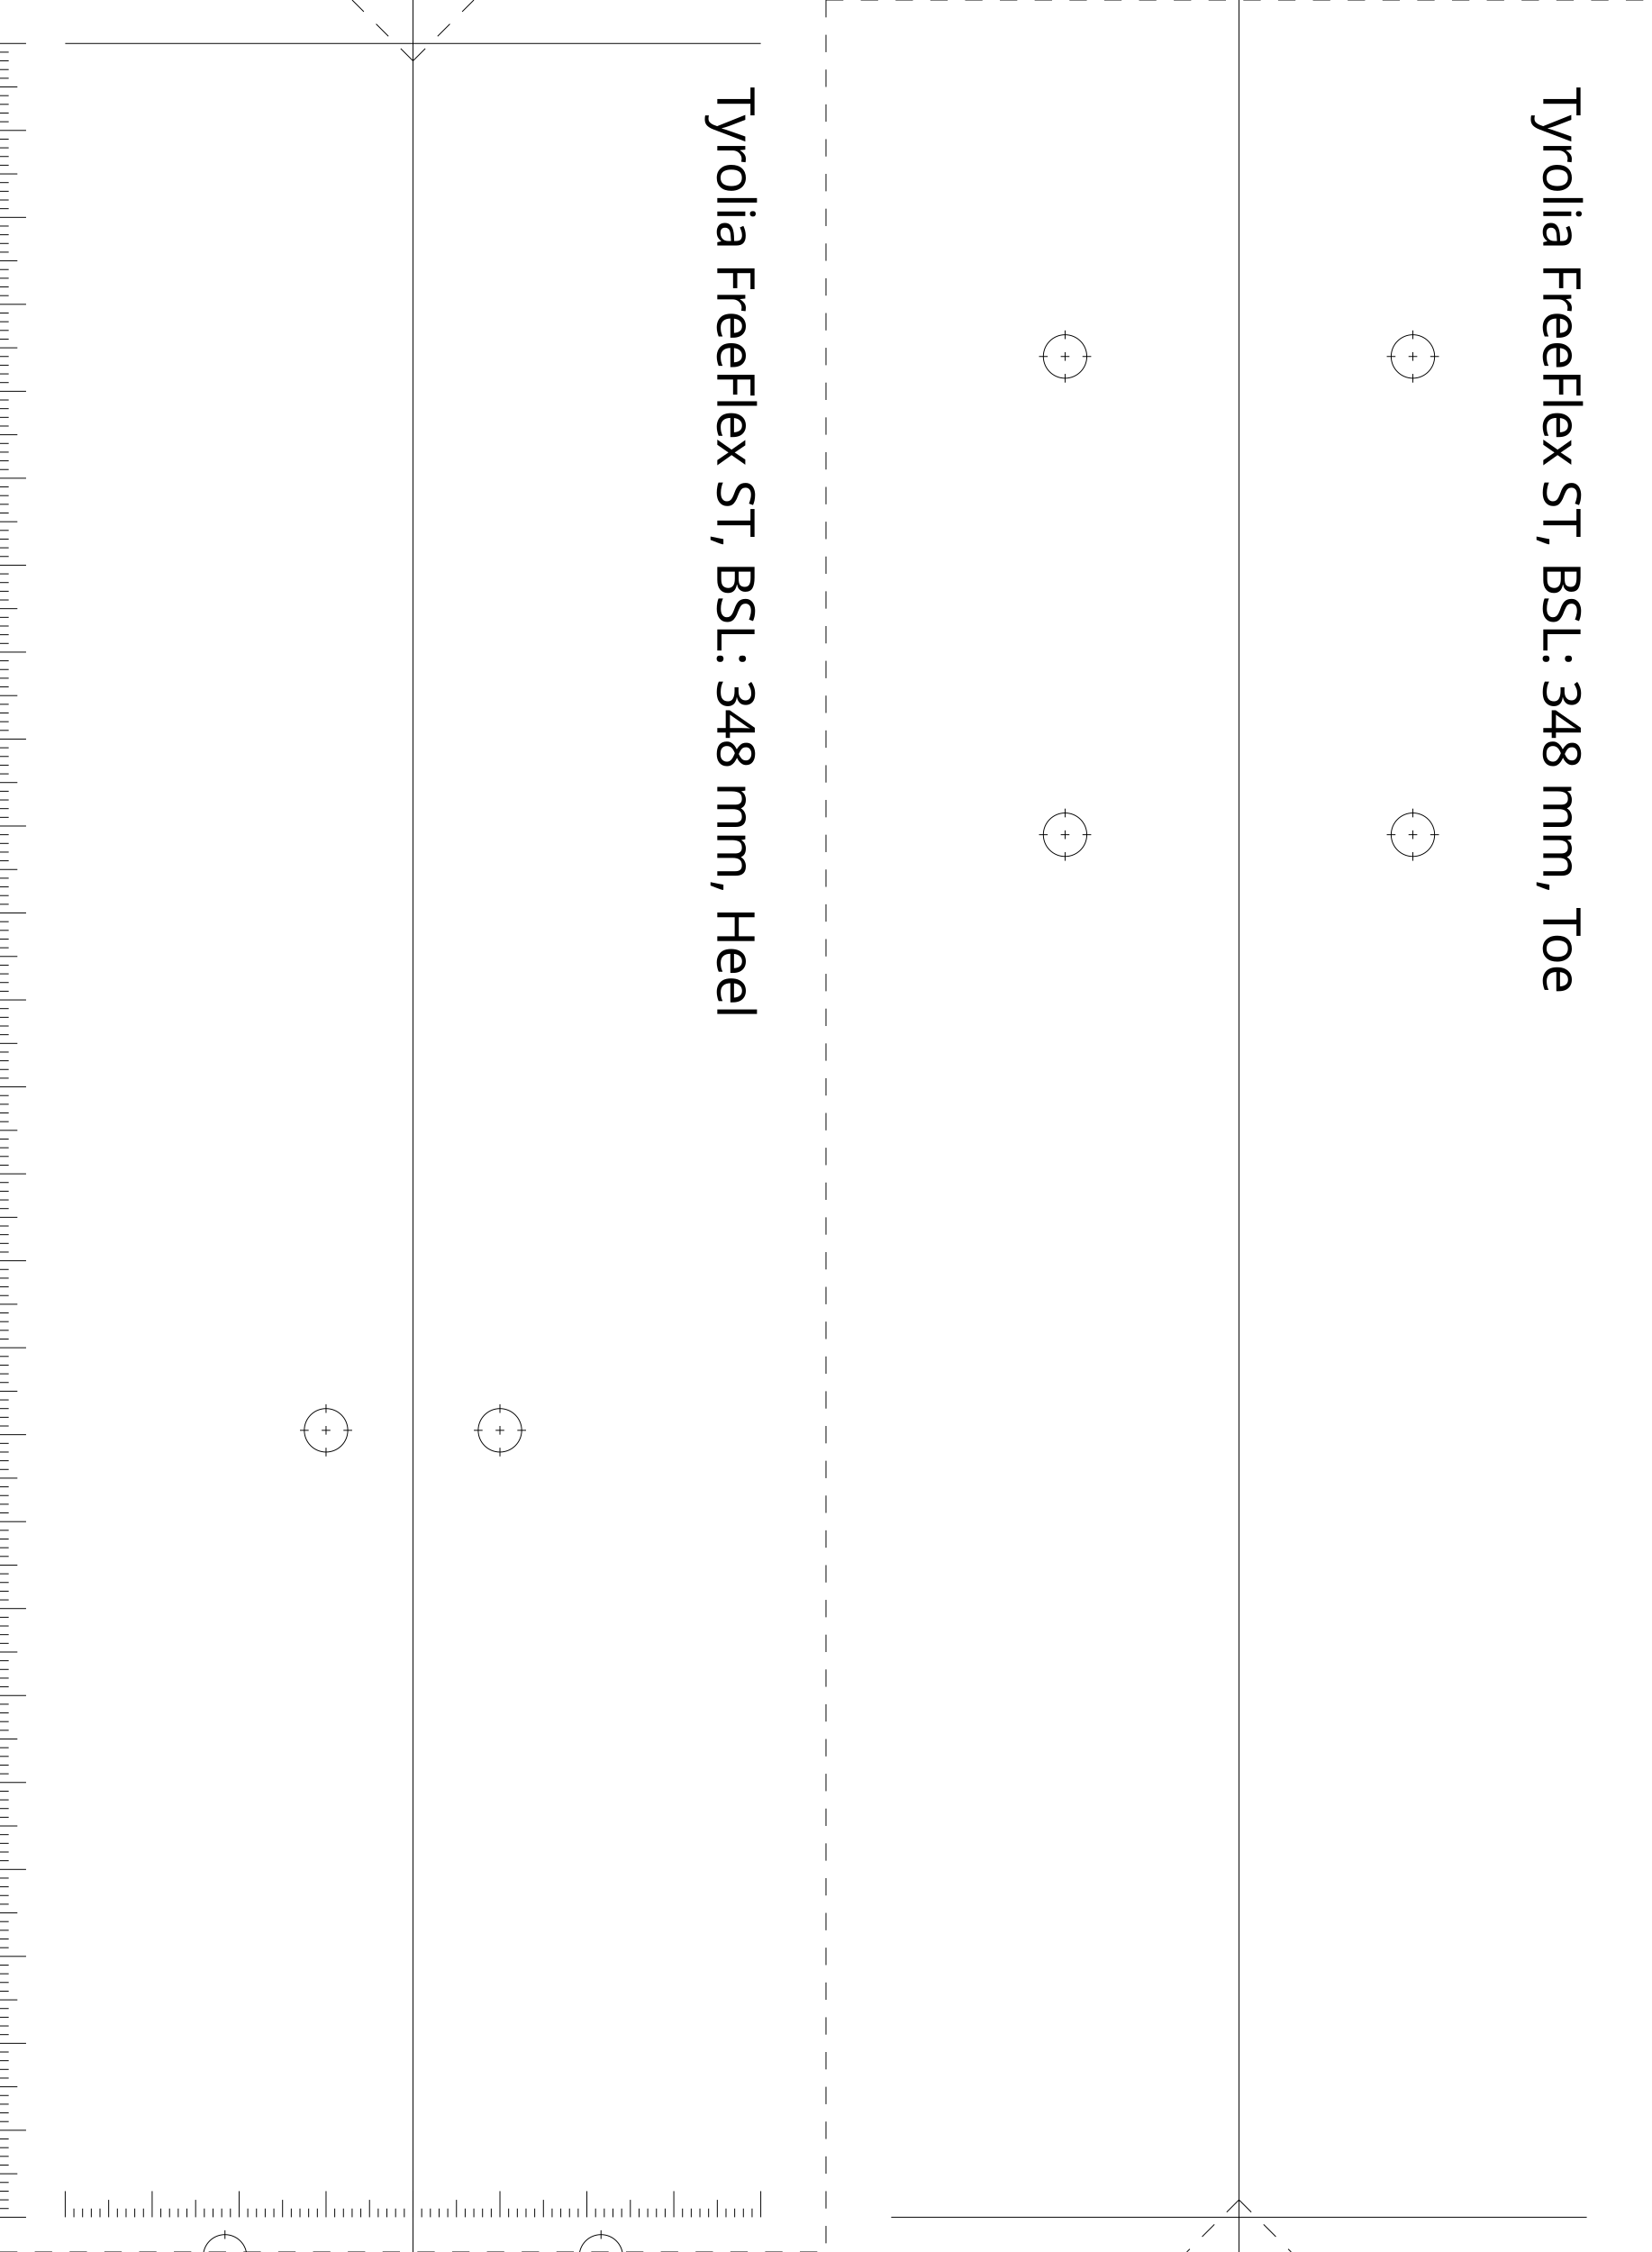
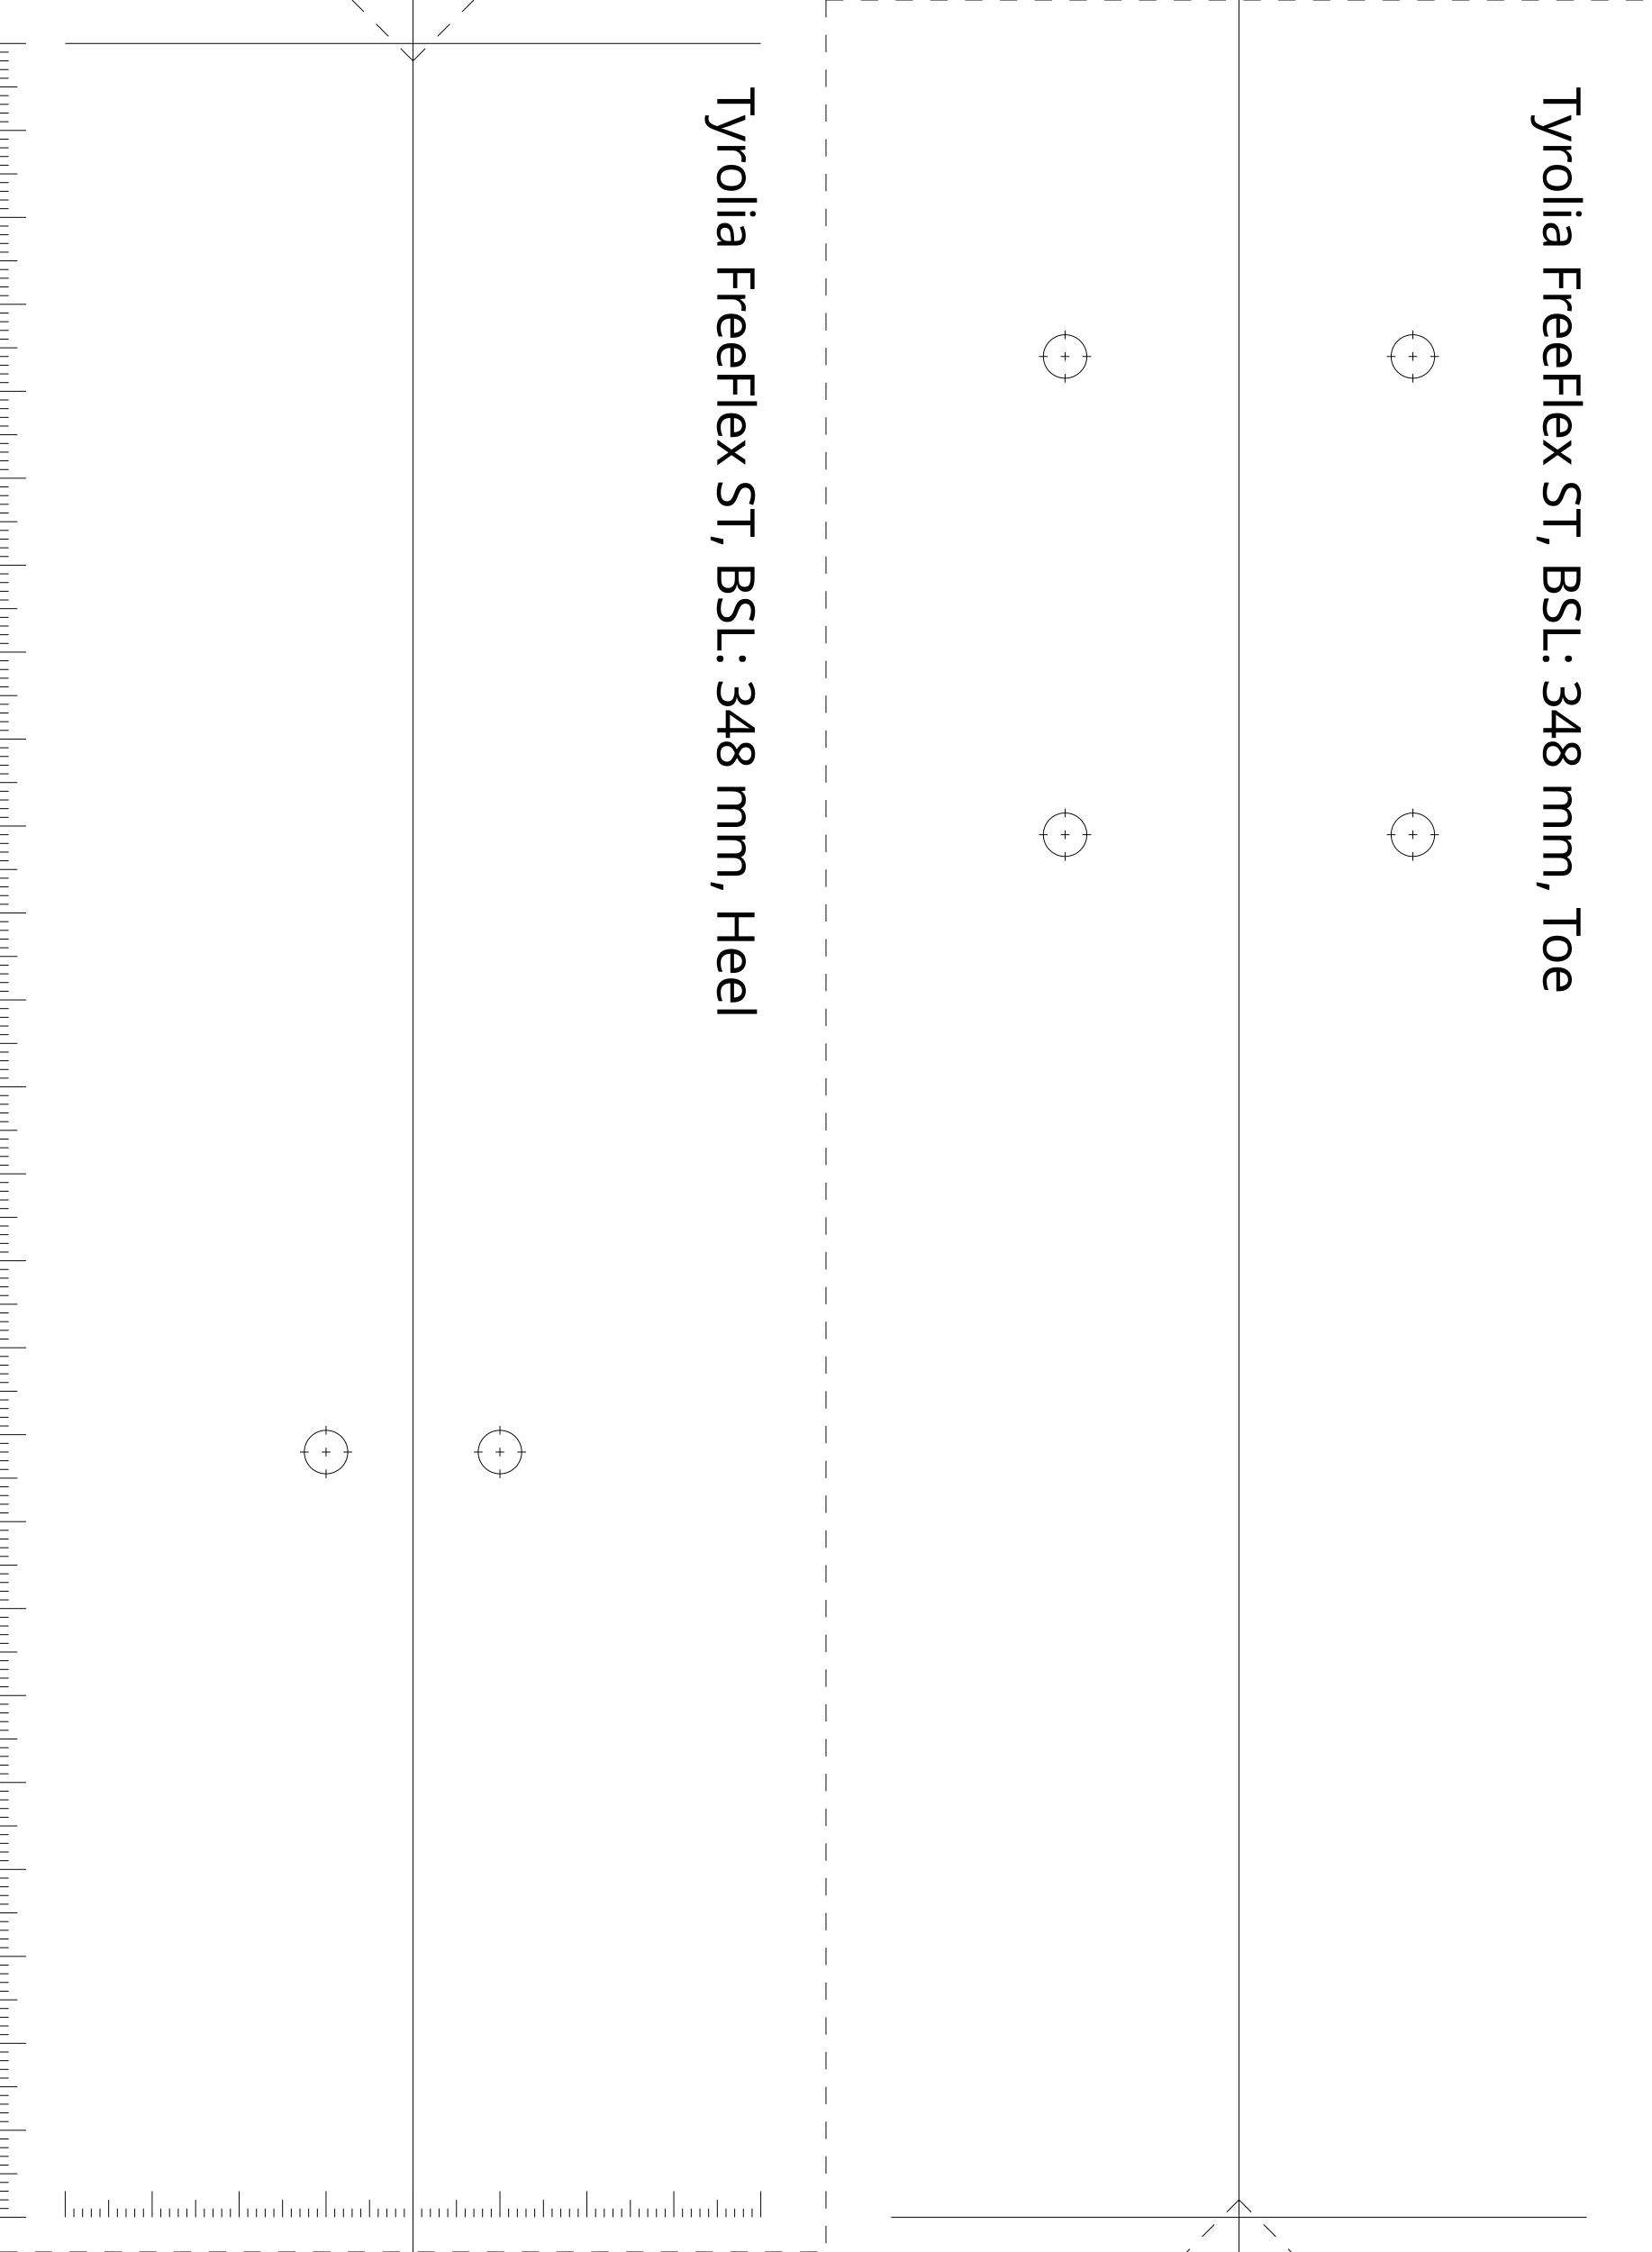
<svg xmlns="http://www.w3.org/2000/svg" version="1.2" width="190.0mm" height="259.0mm" viewBox="0 0 190.0 259.0" style="background-color:white">
  <style>
.small { font: 6px sans-serif; }
</style>
  <line x1="47.5" y1="0.0" x2="47.5" y2="259.0" stroke="black" stroke-width="0.1" />
  <line x1="142.5" y1="0.0" x2="142.5" y2="259.0" stroke="black" stroke-width="0.1" />
  <line x1="102.5" y1="255.0" x2="182.5" y2="255.0" stroke="black" stroke-width="0.1" />
  <line x1="7.5" y1="5.0" x2="87.5" y2="5.0" stroke="black" stroke-width="0.1" />
  <line x1="95.0" y1="0.0" x2="95.0" y2="259.0" stroke="black" stroke-width="0.1" stroke-dasharray="2 2" />
  <line x1="0.0" y1="259.0" x2="95.0" y2="259.0" stroke="black" stroke-width="0.1" stroke-dasharray="2 2" />
  <line x1="95.0" y1="0.0" x2="190.0" y2="0.0" stroke="black" stroke-width="0.1" stroke-dasharray="2 2" />
  <line x1="47.5" y1="7.0" x2="40.5" y2="0.0" stroke="black" stroke-width="0.1" stroke-dasharray="2 2" />
  <line x1="47.5" y1="7.0" x2="54.5" y2="0.0" stroke="black" stroke-width="0.1" stroke-dasharray="2 2" />
  <line x1="142.5" y1="253.0" x2="136.5" y2="259.0" stroke="black" stroke-width="0.1" stroke-dasharray="2 2" />
  <line x1="142.5" y1="253.0" x2="148.5" y2="259.0" stroke="black" stroke-width="0.1" stroke-dasharray="2 2" />
  <line x1="0.0" y1="5.0" x2="3.0" y2="5.0" stroke="black" stroke-width="0.1" />
  <line x1="0.0" y1="6.0" x2="1.0" y2="6.0" stroke="black" stroke-width="0.1" />
  <line x1="0.0" y1="7.0" x2="1.0" y2="7.0" stroke="black" stroke-width="0.1" />
  <line x1="0.0" y1="8.0" x2="1.0" y2="8.0" stroke="black" stroke-width="0.1" />
  <line x1="0.0" y1="9.0" x2="1.0" y2="9.0" stroke="black" stroke-width="0.1" />
  <line x1="0.0" y1="10.0" x2="2.0" y2="10.0" stroke="black" stroke-width="0.1" />
  <line x1="0.0" y1="11.0" x2="1.0" y2="11.0" stroke="black" stroke-width="0.1" />
  <line x1="0.0" y1="12.0" x2="1.0" y2="12.0" stroke="black" stroke-width="0.1" />
  <line x1="0.0" y1="13.0" x2="1.0" y2="13.0" stroke="black" stroke-width="0.1" />
  <line x1="0.0" y1="14.0" x2="1.0" y2="14.0" stroke="black" stroke-width="0.1" />
  <line x1="0.0" y1="15.0" x2="3.0" y2="15.0" stroke="black" stroke-width="0.1" />
  <line x1="0.0" y1="16.0" x2="1.0" y2="16.0" stroke="black" stroke-width="0.1" />
  <line x1="0.0" y1="17.0" x2="1.0" y2="17.0" stroke="black" stroke-width="0.1" />
  <line x1="0.0" y1="18.0" x2="1.0" y2="18.0" stroke="black" stroke-width="0.1" />
  <line x1="0.0" y1="19.0" x2="1.0" y2="19.0" stroke="black" stroke-width="0.1" />
  <line x1="0.0" y1="20.0" x2="2.0" y2="20.0" stroke="black" stroke-width="0.1" />
  <line x1="0.0" y1="21.0" x2="1.0" y2="21.0" stroke="black" stroke-width="0.1" />
  <line x1="0.0" y1="22.0" x2="1.0" y2="22.0" stroke="black" stroke-width="0.1" />
  <line x1="0.0" y1="23.0" x2="1.0" y2="23.0" stroke="black" stroke-width="0.1" />
  <line x1="0.0" y1="24.0" x2="1.0" y2="24.0" stroke="black" stroke-width="0.1" />
  <line x1="0.0" y1="25.0" x2="3.0" y2="25.0" stroke="black" stroke-width="0.1" />
  <line x1="0.0" y1="26.0" x2="1.0" y2="26.0" stroke="black" stroke-width="0.1" />
  <line x1="0.0" y1="27.0" x2="1.0" y2="27.0" stroke="black" stroke-width="0.1" />
  <line x1="0.0" y1="28.0" x2="1.0" y2="28.0" stroke="black" stroke-width="0.1" />
  <line x1="0.0" y1="29.0" x2="1.0" y2="29.0" stroke="black" stroke-width="0.1" />
  <line x1="0.0" y1="30.0" x2="2.0" y2="30.0" stroke="black" stroke-width="0.1" />
  <line x1="0.0" y1="31.0" x2="1.0" y2="31.0" stroke="black" stroke-width="0.1" />
  <line x1="0.0" y1="32.0" x2="1.0" y2="32.0" stroke="black" stroke-width="0.1" />
  <line x1="0.0" y1="33.0" x2="1.0" y2="33.0" stroke="black" stroke-width="0.1" />
  <line x1="0.0" y1="34.0" x2="1.0" y2="34.0" stroke="black" stroke-width="0.1" />
  <line x1="0.0" y1="35.0" x2="3.0" y2="35.0" stroke="black" stroke-width="0.1" />
  <line x1="0.0" y1="36.0" x2="1.0" y2="36.0" stroke="black" stroke-width="0.1" />
  <line x1="0.0" y1="37.0" x2="1.0" y2="37.0" stroke="black" stroke-width="0.1" />
  <line x1="0.0" y1="38.0" x2="1.0" y2="38.0" stroke="black" stroke-width="0.1" />
  <line x1="0.0" y1="39.0" x2="1.0" y2="39.0" stroke="black" stroke-width="0.1" />
  <line x1="0.0" y1="40.0" x2="2.0" y2="40.0" stroke="black" stroke-width="0.1" />
  <line x1="0.0" y1="41.0" x2="1.0" y2="41.0" stroke="black" stroke-width="0.1" />
  <line x1="0.0" y1="42.0" x2="1.0" y2="42.0" stroke="black" stroke-width="0.1" />
  <line x1="0.0" y1="43.0" x2="1.0" y2="43.0" stroke="black" stroke-width="0.1" />
  <line x1="0.0" y1="44.0" x2="1.0" y2="44.0" stroke="black" stroke-width="0.1" />
  <line x1="0.0" y1="45.0" x2="3.0" y2="45.0" stroke="black" stroke-width="0.1" />
  <line x1="0.0" y1="46.0" x2="1.0" y2="46.0" stroke="black" stroke-width="0.1" />
  <line x1="0.0" y1="47.0" x2="1.0" y2="47.0" stroke="black" stroke-width="0.1" />
  <line x1="0.0" y1="48.0" x2="1.0" y2="48.0" stroke="black" stroke-width="0.1" />
  <line x1="0.0" y1="49.0" x2="1.0" y2="49.0" stroke="black" stroke-width="0.1" />
  <line x1="0.0" y1="50.0" x2="2.0" y2="50.0" stroke="black" stroke-width="0.1" />
  <line x1="0.0" y1="51.0" x2="1.0" y2="51.0" stroke="black" stroke-width="0.1" />
  <line x1="0.0" y1="52.0" x2="1.0" y2="52.0" stroke="black" stroke-width="0.1" />
  <line x1="0.0" y1="53.0" x2="1.0" y2="53.0" stroke="black" stroke-width="0.1" />
  <line x1="0.0" y1="54.0" x2="1.0" y2="54.0" stroke="black" stroke-width="0.1" />
  <line x1="0.0" y1="55.0" x2="3.0" y2="55.0" stroke="black" stroke-width="0.1" />
  <line x1="0.0" y1="56.0" x2="1.0" y2="56.0" stroke="black" stroke-width="0.1" />
  <line x1="0.0" y1="57.0" x2="1.0" y2="57.0" stroke="black" stroke-width="0.1" />
  <line x1="0.0" y1="58.0" x2="1.0" y2="58.0" stroke="black" stroke-width="0.1" />
  <line x1="0.0" y1="59.0" x2="1.0" y2="59.0" stroke="black" stroke-width="0.1" />
  <line x1="0.0" y1="60.0" x2="2.0" y2="60.0" stroke="black" stroke-width="0.1" />
  <line x1="0.0" y1="61.0" x2="1.0" y2="61.0" stroke="black" stroke-width="0.1" />
  <line x1="0.0" y1="62.0" x2="1.0" y2="62.0" stroke="black" stroke-width="0.1" />
  <line x1="0.0" y1="63.0" x2="1.0" y2="63.0" stroke="black" stroke-width="0.1" />
  <line x1="0.0" y1="64.0" x2="1.0" y2="64.0" stroke="black" stroke-width="0.1" />
  <line x1="0.0" y1="65.0" x2="3.0" y2="65.0" stroke="black" stroke-width="0.1" />
  <line x1="0.0" y1="66.0" x2="1.0" y2="66.0" stroke="black" stroke-width="0.1" />
  <line x1="0.0" y1="67.0" x2="1.0" y2="67.0" stroke="black" stroke-width="0.1" />
  <line x1="0.0" y1="68.0" x2="1.0" y2="68.0" stroke="black" stroke-width="0.1" />
  <line x1="0.0" y1="69.0" x2="1.0" y2="69.0" stroke="black" stroke-width="0.1" />
  <line x1="0.0" y1="70.0" x2="2.0" y2="70.0" stroke="black" stroke-width="0.1" />
  <line x1="0.0" y1="71.0" x2="1.0" y2="71.0" stroke="black" stroke-width="0.1" />
  <line x1="0.0" y1="72.0" x2="1.0" y2="72.0" stroke="black" stroke-width="0.1" />
  <line x1="0.0" y1="73.0" x2="1.0" y2="73.0" stroke="black" stroke-width="0.1" />
  <line x1="0.0" y1="74.0" x2="1.0" y2="74.0" stroke="black" stroke-width="0.1" />
  <line x1="0.0" y1="75.0" x2="3.0" y2="75.0" stroke="black" stroke-width="0.1" />
  <line x1="0.0" y1="76.0" x2="1.0" y2="76.0" stroke="black" stroke-width="0.1" />
  <line x1="0.0" y1="77.0" x2="1.0" y2="77.0" stroke="black" stroke-width="0.1" />
  <line x1="0.0" y1="78.0" x2="1.0" y2="78.0" stroke="black" stroke-width="0.1" />
  <line x1="0.0" y1="79.0" x2="1.0" y2="79.0" stroke="black" stroke-width="0.1" />
  <line x1="0.0" y1="80.0" x2="2.0" y2="80.0" stroke="black" stroke-width="0.1" />
  <line x1="0.0" y1="81.0" x2="1.0" y2="81.0" stroke="black" stroke-width="0.1" />
  <line x1="0.0" y1="82.0" x2="1.0" y2="82.0" stroke="black" stroke-width="0.1" />
  <line x1="0.0" y1="83.0" x2="1.0" y2="83.0" stroke="black" stroke-width="0.1" />
  <line x1="0.0" y1="84.0" x2="1.0" y2="84.0" stroke="black" stroke-width="0.1" />
  <line x1="0.0" y1="85.0" x2="3.0" y2="85.0" stroke="black" stroke-width="0.1" />
  <line x1="0.0" y1="86.0" x2="1.0" y2="86.0" stroke="black" stroke-width="0.1" />
  <line x1="0.0" y1="87.0" x2="1.0" y2="87.0" stroke="black" stroke-width="0.1" />
  <line x1="0.0" y1="88.0" x2="1.0" y2="88.0" stroke="black" stroke-width="0.1" />
  <line x1="0.0" y1="89.0" x2="1.0" y2="89.0" stroke="black" stroke-width="0.1" />
  <line x1="0.0" y1="90.0" x2="2.0" y2="90.0" stroke="black" stroke-width="0.1" />
  <line x1="0.0" y1="91.0" x2="1.0" y2="91.0" stroke="black" stroke-width="0.1" />
  <line x1="0.0" y1="92.0" x2="1.0" y2="92.0" stroke="black" stroke-width="0.1" />
  <line x1="0.0" y1="93.0" x2="1.0" y2="93.0" stroke="black" stroke-width="0.1" />
  <line x1="0.0" y1="94.0" x2="1.0" y2="94.0" stroke="black" stroke-width="0.1" />
  <line x1="0.0" y1="95.0" x2="3.0" y2="95.0" stroke="black" stroke-width="0.1" />
  <line x1="0.0" y1="96.0" x2="1.0" y2="96.0" stroke="black" stroke-width="0.1" />
  <line x1="0.0" y1="97.0" x2="1.0" y2="97.0" stroke="black" stroke-width="0.1" />
  <line x1="0.0" y1="98.0" x2="1.0" y2="98.0" stroke="black" stroke-width="0.1" />
  <line x1="0.0" y1="99.0" x2="1.0" y2="99.0" stroke="black" stroke-width="0.1" />
  <line x1="0.0" y1="100.0" x2="2.0" y2="100.0" stroke="black" stroke-width="0.1" />
  <line x1="0.0" y1="101.0" x2="1.0" y2="101.0" stroke="black" stroke-width="0.1" />
  <line x1="0.0" y1="102.0" x2="1.0" y2="102.0" stroke="black" stroke-width="0.1" />
  <line x1="0.0" y1="103.0" x2="1.0" y2="103.0" stroke="black" stroke-width="0.1" />
  <line x1="0.0" y1="104.0" x2="1.0" y2="104.0" stroke="black" stroke-width="0.1" />
  <line x1="0.0" y1="105.0" x2="3.0" y2="105.0" stroke="black" stroke-width="0.1" />
  <line x1="0.0" y1="106.0" x2="1.0" y2="106.0" stroke="black" stroke-width="0.1" />
  <line x1="0.0" y1="107.0" x2="1.0" y2="107.0" stroke="black" stroke-width="0.1" />
  <line x1="0.0" y1="108.0" x2="1.0" y2="108.0" stroke="black" stroke-width="0.1" />
  <line x1="0.0" y1="109.0" x2="1.0" y2="109.0" stroke="black" stroke-width="0.1" />
  <line x1="0.0" y1="110.0" x2="2.0" y2="110.0" stroke="black" stroke-width="0.1" />
  <line x1="0.0" y1="111.0" x2="1.0" y2="111.0" stroke="black" stroke-width="0.1" />
  <line x1="0.0" y1="112.0" x2="1.0" y2="112.0" stroke="black" stroke-width="0.1" />
  <line x1="0.0" y1="113.0" x2="1.0" y2="113.0" stroke="black" stroke-width="0.1" />
  <line x1="0.0" y1="114.0" x2="1.0" y2="114.0" stroke="black" stroke-width="0.1" />
  <line x1="0.0" y1="115.0" x2="3.0" y2="115.0" stroke="black" stroke-width="0.1" />
  <line x1="0.0" y1="116.0" x2="1.0" y2="116.0" stroke="black" stroke-width="0.1" />
  <line x1="0.0" y1="117.0" x2="1.0" y2="117.0" stroke="black" stroke-width="0.1" />
  <line x1="0.0" y1="118.0" x2="1.0" y2="118.0" stroke="black" stroke-width="0.1" />
  <line x1="0.0" y1="119.0" x2="1.0" y2="119.0" stroke="black" stroke-width="0.1" />
  <line x1="0.0" y1="120.0" x2="2.0" y2="120.0" stroke="black" stroke-width="0.1" />
  <line x1="0.0" y1="121.0" x2="1.0" y2="121.0" stroke="black" stroke-width="0.1" />
  <line x1="0.0" y1="122.0" x2="1.0" y2="122.0" stroke="black" stroke-width="0.1" />
  <line x1="0.0" y1="123.0" x2="1.0" y2="123.0" stroke="black" stroke-width="0.1" />
  <line x1="0.0" y1="124.0" x2="1.0" y2="124.0" stroke="black" stroke-width="0.1" />
  <line x1="0.0" y1="125.0" x2="3.0" y2="125.0" stroke="black" stroke-width="0.1" />
  <line x1="0.0" y1="126.0" x2="1.0" y2="126.0" stroke="black" stroke-width="0.1" />
  <line x1="0.0" y1="127.0" x2="1.0" y2="127.0" stroke="black" stroke-width="0.1" />
  <line x1="0.0" y1="128.0" x2="1.0" y2="128.0" stroke="black" stroke-width="0.1" />
  <line x1="0.0" y1="129.0" x2="1.0" y2="129.0" stroke="black" stroke-width="0.1" />
  <line x1="0.0" y1="130.0" x2="2.0" y2="130.0" stroke="black" stroke-width="0.1" />
  <line x1="0.0" y1="131.0" x2="1.0" y2="131.0" stroke="black" stroke-width="0.1" />
  <line x1="0.0" y1="132.0" x2="1.0" y2="132.0" stroke="black" stroke-width="0.1" />
  <line x1="0.0" y1="133.0" x2="1.0" y2="133.0" stroke="black" stroke-width="0.1" />
  <line x1="0.0" y1="134.0" x2="1.0" y2="134.0" stroke="black" stroke-width="0.1" />
  <line x1="0.0" y1="135.0" x2="3.0" y2="135.0" stroke="black" stroke-width="0.1" />
  <line x1="0.0" y1="136.0" x2="1.0" y2="136.0" stroke="black" stroke-width="0.1" />
  <line x1="0.0" y1="137.0" x2="1.0" y2="137.0" stroke="black" stroke-width="0.1" />
  <line x1="0.0" y1="138.0" x2="1.0" y2="138.0" stroke="black" stroke-width="0.1" />
  <line x1="0.0" y1="139.0" x2="1.0" y2="139.0" stroke="black" stroke-width="0.1" />
  <line x1="0.0" y1="140.0" x2="2.0" y2="140.0" stroke="black" stroke-width="0.1" />
  <line x1="0.0" y1="141.0" x2="1.0" y2="141.0" stroke="black" stroke-width="0.1" />
  <line x1="0.0" y1="142.0" x2="1.0" y2="142.0" stroke="black" stroke-width="0.1" />
  <line x1="0.0" y1="143.0" x2="1.0" y2="143.0" stroke="black" stroke-width="0.1" />
  <line x1="0.0" y1="144.0" x2="1.0" y2="144.0" stroke="black" stroke-width="0.1" />
  <line x1="0.0" y1="145.0" x2="3.0" y2="145.0" stroke="black" stroke-width="0.1" />
  <line x1="0.0" y1="146.0" x2="1.0" y2="146.0" stroke="black" stroke-width="0.1" />
  <line x1="0.0" y1="147.0" x2="1.0" y2="147.0" stroke="black" stroke-width="0.1" />
  <line x1="0.0" y1="148.0" x2="1.0" y2="148.0" stroke="black" stroke-width="0.1" />
  <line x1="0.0" y1="149.0" x2="1.0" y2="149.0" stroke="black" stroke-width="0.1" />
  <line x1="0.0" y1="150.0" x2="2.0" y2="150.0" stroke="black" stroke-width="0.1" />
  <line x1="0.0" y1="151.0" x2="1.0" y2="151.0" stroke="black" stroke-width="0.1" />
  <line x1="0.0" y1="152.0" x2="1.0" y2="152.0" stroke="black" stroke-width="0.1" />
  <line x1="0.0" y1="153.0" x2="1.0" y2="153.0" stroke="black" stroke-width="0.1" />
  <line x1="0.0" y1="154.0" x2="1.0" y2="154.0" stroke="black" stroke-width="0.1" />
  <line x1="0.0" y1="155.0" x2="3.0" y2="155.0" stroke="black" stroke-width="0.1" />
  <line x1="0.0" y1="156.0" x2="1.0" y2="156.0" stroke="black" stroke-width="0.1" />
  <line x1="0.0" y1="157.0" x2="1.0" y2="157.0" stroke="black" stroke-width="0.1" />
  <line x1="0.0" y1="158.0" x2="1.0" y2="158.0" stroke="black" stroke-width="0.1" />
  <line x1="0.0" y1="159.0" x2="1.0" y2="159.0" stroke="black" stroke-width="0.1" />
  <line x1="0.0" y1="160.0" x2="2.0" y2="160.0" stroke="black" stroke-width="0.1" />
  <line x1="0.0" y1="161.0" x2="1.0" y2="161.0" stroke="black" stroke-width="0.1" />
  <line x1="0.0" y1="162.0" x2="1.0" y2="162.0" stroke="black" stroke-width="0.1" />
  <line x1="0.0" y1="163.0" x2="1.0" y2="163.0" stroke="black" stroke-width="0.1" />
  <line x1="0.0" y1="164.0" x2="1.0" y2="164.0" stroke="black" stroke-width="0.1" />
  <line x1="0.0" y1="165.0" x2="3.0" y2="165.0" stroke="black" stroke-width="0.1" />
  <line x1="0.0" y1="166.0" x2="1.0" y2="166.0" stroke="black" stroke-width="0.1" />
  <line x1="0.0" y1="167.0" x2="1.0" y2="167.0" stroke="black" stroke-width="0.1" />
  <line x1="0.0" y1="168.0" x2="1.0" y2="168.0" stroke="black" stroke-width="0.1" />
  <line x1="0.0" y1="169.0" x2="1.0" y2="169.0" stroke="black" stroke-width="0.1" />
  <line x1="0.0" y1="170.0" x2="2.0" y2="170.0" stroke="black" stroke-width="0.1" />
  <line x1="0.0" y1="171.0" x2="1.0" y2="171.0" stroke="black" stroke-width="0.1" />
  <line x1="0.0" y1="172.0" x2="1.0" y2="172.0" stroke="black" stroke-width="0.1" />
  <line x1="0.0" y1="173.0" x2="1.0" y2="173.0" stroke="black" stroke-width="0.1" />
  <line x1="0.0" y1="174.0" x2="1.0" y2="174.0" stroke="black" stroke-width="0.1" />
  <line x1="0.0" y1="175.0" x2="3.0" y2="175.0" stroke="black" stroke-width="0.1" />
  <line x1="0.0" y1="176.0" x2="1.0" y2="176.0" stroke="black" stroke-width="0.1" />
  <line x1="0.0" y1="177.0" x2="1.0" y2="177.0" stroke="black" stroke-width="0.1" />
  <line x1="0.0" y1="178.0" x2="1.0" y2="178.0" stroke="black" stroke-width="0.1" />
  <line x1="0.0" y1="179.0" x2="1.0" y2="179.0" stroke="black" stroke-width="0.1" />
  <line x1="0.0" y1="180.0" x2="2.0" y2="180.0" stroke="black" stroke-width="0.1" />
  <line x1="0.0" y1="181.0" x2="1.0" y2="181.0" stroke="black" stroke-width="0.1" />
  <line x1="0.0" y1="182.0" x2="1.0" y2="182.0" stroke="black" stroke-width="0.1" />
  <line x1="0.0" y1="183.0" x2="1.0" y2="183.0" stroke="black" stroke-width="0.1" />
  <line x1="0.0" y1="184.0" x2="1.0" y2="184.0" stroke="black" stroke-width="0.1" />
  <line x1="0.0" y1="185.0" x2="3.0" y2="185.0" stroke="black" stroke-width="0.1" />
  <line x1="0.0" y1="186.0" x2="1.0" y2="186.0" stroke="black" stroke-width="0.1" />
  <line x1="0.0" y1="187.0" x2="1.0" y2="187.0" stroke="black" stroke-width="0.1" />
  <line x1="0.0" y1="188.0" x2="1.0" y2="188.0" stroke="black" stroke-width="0.1" />
  <line x1="0.0" y1="189.0" x2="1.0" y2="189.0" stroke="black" stroke-width="0.1" />
  <line x1="0.0" y1="190.0" x2="2.0" y2="190.0" stroke="black" stroke-width="0.1" />
  <line x1="0.0" y1="191.0" x2="1.0" y2="191.0" stroke="black" stroke-width="0.1" />
  <line x1="0.0" y1="192.0" x2="1.0" y2="192.0" stroke="black" stroke-width="0.1" />
  <line x1="0.0" y1="193.0" x2="1.0" y2="193.0" stroke="black" stroke-width="0.1" />
  <line x1="0.0" y1="194.0" x2="1.0" y2="194.0" stroke="black" stroke-width="0.1" />
  <line x1="0.0" y1="195.0" x2="3.0" y2="195.0" stroke="black" stroke-width="0.1" />
  <line x1="0.0" y1="196.0" x2="1.0" y2="196.0" stroke="black" stroke-width="0.1" />
  <line x1="0.0" y1="197.0" x2="1.0" y2="197.0" stroke="black" stroke-width="0.1" />
  <line x1="0.0" y1="198.0" x2="1.0" y2="198.0" stroke="black" stroke-width="0.1" />
  <line x1="0.0" y1="199.0" x2="1.0" y2="199.0" stroke="black" stroke-width="0.1" />
  <line x1="0.0" y1="200.0" x2="2.0" y2="200.0" stroke="black" stroke-width="0.1" />
  <line x1="0.0" y1="201.0" x2="1.0" y2="201.0" stroke="black" stroke-width="0.1" />
  <line x1="0.0" y1="202.0" x2="1.0" y2="202.0" stroke="black" stroke-width="0.1" />
  <line x1="0.0" y1="203.0" x2="1.0" y2="203.0" stroke="black" stroke-width="0.1" />
  <line x1="0.0" y1="204.0" x2="1.0" y2="204.0" stroke="black" stroke-width="0.1" />
  <line x1="0.0" y1="205.0" x2="3.0" y2="205.0" stroke="black" stroke-width="0.1" />
  <line x1="0.0" y1="206.0" x2="1.0" y2="206.0" stroke="black" stroke-width="0.1" />
  <line x1="0.0" y1="207.0" x2="1.0" y2="207.0" stroke="black" stroke-width="0.1" />
  <line x1="0.0" y1="208.0" x2="1.0" y2="208.0" stroke="black" stroke-width="0.1" />
  <line x1="0.0" y1="209.0" x2="1.0" y2="209.0" stroke="black" stroke-width="0.1" />
  <line x1="0.0" y1="210.0" x2="2.0" y2="210.0" stroke="black" stroke-width="0.1" />
  <line x1="0.0" y1="211.0" x2="1.0" y2="211.0" stroke="black" stroke-width="0.1" />
  <line x1="0.0" y1="212.0" x2="1.0" y2="212.0" stroke="black" stroke-width="0.1" />
  <line x1="0.0" y1="213.0" x2="1.0" y2="213.0" stroke="black" stroke-width="0.1" />
  <line x1="0.0" y1="214.0" x2="1.0" y2="214.0" stroke="black" stroke-width="0.1" />
  <line x1="0.0" y1="215.0" x2="3.0" y2="215.0" stroke="black" stroke-width="0.1" />
  <line x1="0.0" y1="216.0" x2="1.0" y2="216.0" stroke="black" stroke-width="0.1" />
  <line x1="0.0" y1="217.0" x2="1.0" y2="217.0" stroke="black" stroke-width="0.1" />
  <line x1="0.0" y1="218.0" x2="1.0" y2="218.0" stroke="black" stroke-width="0.1" />
  <line x1="0.0" y1="219.0" x2="1.0" y2="219.0" stroke="black" stroke-width="0.1" />
  <line x1="0.0" y1="220.0" x2="2.0" y2="220.0" stroke="black" stroke-width="0.1" />
  <line x1="0.0" y1="221.0" x2="1.0" y2="221.0" stroke="black" stroke-width="0.1" />
  <line x1="0.0" y1="222.0" x2="1.0" y2="222.0" stroke="black" stroke-width="0.1" />
  <line x1="0.0" y1="223.0" x2="1.0" y2="223.0" stroke="black" stroke-width="0.1" />
  <line x1="0.0" y1="224.0" x2="1.0" y2="224.0" stroke="black" stroke-width="0.1" />
  <line x1="0.0" y1="225.0" x2="3.0" y2="225.0" stroke="black" stroke-width="0.1" />
  <line x1="0.0" y1="226.0" x2="1.0" y2="226.0" stroke="black" stroke-width="0.1" />
  <line x1="0.0" y1="227.0" x2="1.0" y2="227.0" stroke="black" stroke-width="0.1" />
  <line x1="0.0" y1="228.0" x2="1.0" y2="228.0" stroke="black" stroke-width="0.1" />
  <line x1="0.0" y1="229.0" x2="1.0" y2="229.0" stroke="black" stroke-width="0.1" />
  <line x1="0.0" y1="230.0" x2="2.0" y2="230.0" stroke="black" stroke-width="0.1" />
  <line x1="0.0" y1="231.0" x2="1.0" y2="231.0" stroke="black" stroke-width="0.1" />
  <line x1="0.0" y1="232.0" x2="1.0" y2="232.0" stroke="black" stroke-width="0.1" />
  <line x1="0.0" y1="233.0" x2="1.0" y2="233.0" stroke="black" stroke-width="0.1" />
  <line x1="0.0" y1="234.0" x2="1.0" y2="234.0" stroke="black" stroke-width="0.1" />
  <line x1="0.0" y1="235.0" x2="3.0" y2="235.0" stroke="black" stroke-width="0.1" />
  <line x1="0.0" y1="236.0" x2="1.0" y2="236.0" stroke="black" stroke-width="0.1" />
  <line x1="0.0" y1="237.0" x2="1.0" y2="237.0" stroke="black" stroke-width="0.1" />
  <line x1="0.0" y1="238.0" x2="1.0" y2="238.0" stroke="black" stroke-width="0.1" />
  <line x1="0.0" y1="239.0" x2="1.0" y2="239.0" stroke="black" stroke-width="0.1" />
  <line x1="0.0" y1="240.0" x2="2.0" y2="240.0" stroke="black" stroke-width="0.1" />
  <line x1="0.0" y1="241.0" x2="1.0" y2="241.0" stroke="black" stroke-width="0.1" />
  <line x1="0.0" y1="242.0" x2="1.0" y2="242.0" stroke="black" stroke-width="0.1" />
  <line x1="0.0" y1="243.0" x2="1.0" y2="243.0" stroke="black" stroke-width="0.1" />
  <line x1="0.0" y1="244.0" x2="1.0" y2="244.0" stroke="black" stroke-width="0.1" />
  <line x1="0.0" y1="245.0" x2="3.0" y2="245.0" stroke="black" stroke-width="0.1" />
  <line x1="0.0" y1="246.0" x2="1.0" y2="246.0" stroke="black" stroke-width="0.1" />
  <line x1="0.0" y1="247.0" x2="1.0" y2="247.0" stroke="black" stroke-width="0.1" />
  <line x1="0.0" y1="248.0" x2="1.0" y2="248.0" stroke="black" stroke-width="0.1" />
  <line x1="0.0" y1="249.0" x2="1.0" y2="249.0" stroke="black" stroke-width="0.1" />
  <line x1="0.0" y1="250.0" x2="2.0" y2="250.0" stroke="black" stroke-width="0.1" />
  <line x1="0.0" y1="251.0" x2="1.0" y2="251.0" stroke="black" stroke-width="0.1" />
  <line x1="0.0" y1="252.0" x2="1.0" y2="252.0" stroke="black" stroke-width="0.1" />
  <line x1="0.0" y1="253.0" x2="1.0" y2="253.0" stroke="black" stroke-width="0.1" />
  <line x1="0.0" y1="254.0" x2="1.0" y2="254.0" stroke="black" stroke-width="0.1" />
  <line x1="0.0" y1="255.0" x2="3.0" y2="255.0" stroke="black" stroke-width="0.1" />
  <line x1="7.5" y1="255.0" x2="7.5" y2="252.0" stroke="black" stroke-width="0.1" />
  <line x1="8.5" y1="255.0" x2="8.5" y2="254.0" stroke="black" stroke-width="0.1" />
  <line x1="9.5" y1="255.0" x2="9.5" y2="254.0" stroke="black" stroke-width="0.1" />
  <line x1="10.5" y1="255.0" x2="10.5" y2="254.0" stroke="black" stroke-width="0.1" />
  <line x1="11.5" y1="255.0" x2="11.5" y2="254.0" stroke="black" stroke-width="0.1" />
  <line x1="12.5" y1="255.0" x2="12.5" y2="253.0" stroke="black" stroke-width="0.1" />
  <line x1="13.5" y1="255.0" x2="13.5" y2="254.0" stroke="black" stroke-width="0.1" />
  <line x1="14.5" y1="255.0" x2="14.5" y2="254.0" stroke="black" stroke-width="0.1" />
  <line x1="15.5" y1="255.0" x2="15.5" y2="254.0" stroke="black" stroke-width="0.1" />
  <line x1="16.5" y1="255.0" x2="16.5" y2="254.0" stroke="black" stroke-width="0.1" />
  <line x1="17.5" y1="255.0" x2="17.5" y2="252.0" stroke="black" stroke-width="0.1" />
  <line x1="18.5" y1="255.0" x2="18.5" y2="254.0" stroke="black" stroke-width="0.1" />
  <line x1="19.5" y1="255.0" x2="19.5" y2="254.0" stroke="black" stroke-width="0.1" />
  <line x1="20.5" y1="255.0" x2="20.5" y2="254.0" stroke="black" stroke-width="0.1" />
  <line x1="21.5" y1="255.0" x2="21.5" y2="254.0" stroke="black" stroke-width="0.1" />
  <line x1="22.5" y1="255.0" x2="22.5" y2="253.0" stroke="black" stroke-width="0.1" />
  <line x1="23.5" y1="255.0" x2="23.5" y2="254.0" stroke="black" stroke-width="0.1" />
  <line x1="24.5" y1="255.0" x2="24.5" y2="254.0" stroke="black" stroke-width="0.1" />
  <line x1="25.5" y1="255.0" x2="25.5" y2="254.0" stroke="black" stroke-width="0.1" />
  <line x1="26.5" y1="255.0" x2="26.5" y2="254.0" stroke="black" stroke-width="0.1" />
  <line x1="27.5" y1="255.0" x2="27.5" y2="252.0" stroke="black" stroke-width="0.1" />
  <line x1="28.5" y1="255.0" x2="28.5" y2="254.0" stroke="black" stroke-width="0.1" />
  <line x1="29.5" y1="255.0" x2="29.5" y2="254.0" stroke="black" stroke-width="0.1" />
  <line x1="30.5" y1="255.0" x2="30.5" y2="254.0" stroke="black" stroke-width="0.1" />
  <line x1="31.5" y1="255.0" x2="31.5" y2="254.0" stroke="black" stroke-width="0.1" />
  <line x1="32.5" y1="255.0" x2="32.5" y2="253.0" stroke="black" stroke-width="0.1" />
  <line x1="33.5" y1="255.0" x2="33.5" y2="254.0" stroke="black" stroke-width="0.1" />
  <line x1="34.5" y1="255.0" x2="34.5" y2="254.0" stroke="black" stroke-width="0.1" />
  <line x1="35.5" y1="255.0" x2="35.5" y2="254.0" stroke="black" stroke-width="0.1" />
  <line x1="36.5" y1="255.0" x2="36.5" y2="254.0" stroke="black" stroke-width="0.1" />
  <line x1="37.5" y1="255.0" x2="37.5" y2="252.0" stroke="black" stroke-width="0.1" />
  <line x1="38.5" y1="255.0" x2="38.5" y2="254.0" stroke="black" stroke-width="0.1" />
  <line x1="39.5" y1="255.0" x2="39.5" y2="254.0" stroke="black" stroke-width="0.1" />
  <line x1="40.5" y1="255.0" x2="40.5" y2="254.0" stroke="black" stroke-width="0.1" />
  <line x1="41.5" y1="255.0" x2="41.5" y2="254.0" stroke="black" stroke-width="0.1" />
  <line x1="42.5" y1="255.0" x2="42.5" y2="253.0" stroke="black" stroke-width="0.1" />
  <line x1="43.5" y1="255.0" x2="43.5" y2="254.0" stroke="black" stroke-width="0.1" />
  <line x1="44.5" y1="255.0" x2="44.5" y2="254.0" stroke="black" stroke-width="0.1" />
  <line x1="45.5" y1="255.0" x2="45.5" y2="254.0" stroke="black" stroke-width="0.1" />
  <line x1="46.5" y1="255.0" x2="46.5" y2="254.0" stroke="black" stroke-width="0.1" />
  <line x1="47.5" y1="255.0" x2="47.5" y2="252.0" stroke="black" stroke-width="0.1" />
  <line x1="47.5" y1="255.0" x2="47.5" y2="252.0" stroke="black" stroke-width="0.1" />
  <line x1="48.5" y1="255.0" x2="48.5" y2="254.0" stroke="black" stroke-width="0.1" />
  <line x1="49.5" y1="255.0" x2="49.5" y2="254.0" stroke="black" stroke-width="0.1" />
  <line x1="50.5" y1="255.0" x2="50.5" y2="254.0" stroke="black" stroke-width="0.1" />
  <line x1="51.5" y1="255.0" x2="51.5" y2="254.0" stroke="black" stroke-width="0.1" />
  <line x1="52.5" y1="255.0" x2="52.5" y2="253.0" stroke="black" stroke-width="0.1" />
  <line x1="53.5" y1="255.0" x2="53.5" y2="254.0" stroke="black" stroke-width="0.1" />
  <line x1="54.5" y1="255.0" x2="54.5" y2="254.0" stroke="black" stroke-width="0.1" />
  <line x1="55.5" y1="255.0" x2="55.5" y2="254.0" stroke="black" stroke-width="0.1" />
  <line x1="56.5" y1="255.0" x2="56.5" y2="254.0" stroke="black" stroke-width="0.1" />
  <line x1="57.5" y1="255.0" x2="57.5" y2="252.0" stroke="black" stroke-width="0.1" />
  <line x1="58.5" y1="255.0" x2="58.5" y2="254.0" stroke="black" stroke-width="0.1" />
  <line x1="59.5" y1="255.0" x2="59.5" y2="254.0" stroke="black" stroke-width="0.1" />
  <line x1="60.5" y1="255.0" x2="60.5" y2="254.0" stroke="black" stroke-width="0.1" />
  <line x1="61.5" y1="255.0" x2="61.5" y2="254.0" stroke="black" stroke-width="0.1" />
  <line x1="62.5" y1="255.0" x2="62.5" y2="253.0" stroke="black" stroke-width="0.1" />
  <line x1="63.5" y1="255.0" x2="63.5" y2="254.0" stroke="black" stroke-width="0.1" />
  <line x1="64.5" y1="255.0" x2="64.5" y2="254.0" stroke="black" stroke-width="0.1" />
  <line x1="65.5" y1="255.0" x2="65.5" y2="254.0" stroke="black" stroke-width="0.1" />
  <line x1="66.5" y1="255.0" x2="66.5" y2="254.0" stroke="black" stroke-width="0.1" />
  <line x1="67.5" y1="255.0" x2="67.5" y2="252.0" stroke="black" stroke-width="0.1" />
  <line x1="68.5" y1="255.0" x2="68.5" y2="254.0" stroke="black" stroke-width="0.1" />
  <line x1="69.5" y1="255.0" x2="69.5" y2="254.0" stroke="black" stroke-width="0.1" />
  <line x1="70.5" y1="255.0" x2="70.5" y2="254.0" stroke="black" stroke-width="0.1" />
  <line x1="71.5" y1="255.0" x2="71.5" y2="254.0" stroke="black" stroke-width="0.1" />
  <line x1="72.5" y1="255.0" x2="72.5" y2="253.0" stroke="black" stroke-width="0.1" />
  <line x1="73.5" y1="255.0" x2="73.5" y2="254.0" stroke="black" stroke-width="0.1" />
  <line x1="74.5" y1="255.0" x2="74.5" y2="254.0" stroke="black" stroke-width="0.1" />
  <line x1="75.5" y1="255.0" x2="75.5" y2="254.0" stroke="black" stroke-width="0.1" />
  <line x1="76.5" y1="255.0" x2="76.5" y2="254.0" stroke="black" stroke-width="0.1" />
  <line x1="77.5" y1="255.0" x2="77.5" y2="252.0" stroke="black" stroke-width="0.1" />
  <line x1="78.5" y1="255.0" x2="78.5" y2="254.0" stroke="black" stroke-width="0.1" />
  <line x1="79.5" y1="255.0" x2="79.5" y2="254.0" stroke="black" stroke-width="0.1" />
  <line x1="80.5" y1="255.0" x2="80.5" y2="254.0" stroke="black" stroke-width="0.1" />
  <line x1="81.5" y1="255.0" x2="81.5" y2="254.0" stroke="black" stroke-width="0.1" />
  <line x1="82.5" y1="255.0" x2="82.5" y2="253.0" stroke="black" stroke-width="0.1" />
  <line x1="83.5" y1="255.0" x2="83.5" y2="254.0" stroke="black" stroke-width="0.1" />
  <line x1="84.5" y1="255.0" x2="84.5" y2="254.0" stroke="black" stroke-width="0.1" />
  <line x1="85.5" y1="255.0" x2="85.5" y2="254.0" stroke="black" stroke-width="0.1" />
  <line x1="86.5" y1="255.0" x2="86.5" y2="254.0" stroke="black" stroke-width="0.1" />
  <line x1="87.5" y1="255.0" x2="87.5" y2="252.0" stroke="black" stroke-width="0.1" />
  <circle cx="162.5" cy="41.0" r="2.5" fill="none" stroke="black" stroke-width="0.1" />
  <line x1="162.0" y1="41.0" x2="163.0" y2="41.0" stroke="black" stroke-width="0.1" />
  <line x1="162.5" y1="40.5" x2="162.5" y2="41.5" stroke="black" stroke-width="0.1" />
  <line x1="159.5" y1="41.0" x2="160.5" y2="41.0" stroke="black" stroke-width="0.1" />
  <line x1="164.5" y1="41.0" x2="165.5" y2="41.0" stroke="black" stroke-width="0.1" />
  <line x1="162.5" y1="38.0" x2="162.5" y2="39.0" stroke="black" stroke-width="0.1" />
  <line x1="162.5" y1="43.0" x2="162.5" y2="44.0" stroke="black" stroke-width="0.1" />
  <circle cx="122.5" cy="41.0" r="2.5" fill="none" stroke="black" stroke-width="0.1" />
  <line x1="122.0" y1="41.0" x2="123.0" y2="41.0" stroke="black" stroke-width="0.1" />
  <line x1="122.5" y1="40.5" x2="122.5" y2="41.5" stroke="black" stroke-width="0.1" />
  <line x1="119.5" y1="41.0" x2="120.5" y2="41.0" stroke="black" stroke-width="0.1" />
  <line x1="124.5" y1="41.0" x2="125.5" y2="41.0" stroke="black" stroke-width="0.1" />
  <line x1="122.5" y1="38.0" x2="122.5" y2="39.0" stroke="black" stroke-width="0.1" />
  <line x1="122.5" y1="43.0" x2="122.5" y2="44.0" stroke="black" stroke-width="0.1" />
  <circle cx="162.5" cy="96.0" r="2.5" fill="none" stroke="black" stroke-width="0.1" />
  <line x1="162.0" y1="96.0" x2="163.0" y2="96.0" stroke="black" stroke-width="0.1" />
  <line x1="162.5" y1="95.5" x2="162.5" y2="96.5" stroke="black" stroke-width="0.1" />
  <line x1="159.5" y1="96.0" x2="160.5" y2="96.0" stroke="black" stroke-width="0.1" />
  <line x1="164.5" y1="96.0" x2="165.5" y2="96.0" stroke="black" stroke-width="0.1" />
  <line x1="162.5" y1="93.0" x2="162.5" y2="94.0" stroke="black" stroke-width="0.1" />
  <line x1="162.5" y1="98.0" x2="162.5" y2="99.0" stroke="black" stroke-width="0.1" />
  <circle cx="122.5" cy="96.0" r="2.5" fill="none" stroke="black" stroke-width="0.1" />
  <line x1="122.0" y1="96.0" x2="123.0" y2="96.0" stroke="black" stroke-width="0.1" />
  <line x1="122.5" y1="95.5" x2="122.5" y2="96.5" stroke="black" stroke-width="0.1" />
  <line x1="119.5" y1="96.0" x2="120.5" y2="96.0" stroke="black" stroke-width="0.1" />
  <line x1="124.5" y1="96.0" x2="125.5" y2="96.0" stroke="black" stroke-width="0.1" />
  <line x1="122.5" y1="93.0" x2="122.5" y2="94.0" stroke="black" stroke-width="0.1" />
  <line x1="122.5" y1="98.0" x2="122.5" y2="99.0" stroke="black" stroke-width="0.1" />
-   <circle cx="57.5" cy="164.5" r="2.5" fill="none" stroke="black" stroke-width="0.1" />
-   <line x1="57.0" y1="164.5" x2="58.0" y2="164.5" stroke="black" stroke-width="0.1" />
+   <circle cx="57.5" cy="167.0" r="2.5" fill="none" stroke="black" stroke-width="0.1" />
+   <line x1="57.0" y1="167.0" x2="58.0" y2="167.0" stroke="black" stroke-width="0.1" />
+   <line x1="57.5" y1="166.5" x2="57.5" y2="167.5" stroke="black" stroke-width="0.1" />
+   <line x1="54.5" y1="167.0" x2="55.5" y2="167.0" stroke="black" stroke-width="0.1" />
+   <line x1="59.5" y1="167.0" x2="60.5" y2="167.0" stroke="black" stroke-width="0.1" />
  <line x1="57.5" y1="164.0" x2="57.5" y2="165.0" stroke="black" stroke-width="0.1" />
-   <line x1="54.5" y1="164.5" x2="55.5" y2="164.5" stroke="black" stroke-width="0.1" />
-   <line x1="59.5" y1="164.5" x2="60.5" y2="164.5" stroke="black" stroke-width="0.1" />
-   <line x1="57.5" y1="161.5" x2="57.5" y2="162.5" stroke="black" stroke-width="0.1" />
-   <line x1="57.5" y1="166.5" x2="57.5" y2="167.5" stroke="black" stroke-width="0.1" />
-   <circle cx="37.5" cy="164.5" r="2.5" fill="none" stroke="black" stroke-width="0.1" />
-   <line x1="37.0" y1="164.5" x2="38.0" y2="164.5" stroke="black" stroke-width="0.1" />
+   <line x1="57.5" y1="169.0" x2="57.5" y2="170.0" stroke="black" stroke-width="0.1" />
+   <circle cx="37.5" cy="167.0" r="2.5" fill="none" stroke="black" stroke-width="0.1" />
+   <line x1="37.0" y1="167.0" x2="38.0" y2="167.0" stroke="black" stroke-width="0.1" />
+   <line x1="37.5" y1="166.5" x2="37.5" y2="167.5" stroke="black" stroke-width="0.1" />
+   <line x1="34.5" y1="167.0" x2="35.5" y2="167.0" stroke="black" stroke-width="0.1" />
+   <line x1="39.5" y1="167.0" x2="40.5" y2="167.0" stroke="black" stroke-width="0.1" />
  <line x1="37.5" y1="164.0" x2="37.5" y2="165.0" stroke="black" stroke-width="0.1" />
-   <line x1="34.5" y1="164.5" x2="35.5" y2="164.5" stroke="black" stroke-width="0.1" />
-   <line x1="39.5" y1="164.5" x2="40.5" y2="164.5" stroke="black" stroke-width="0.1" />
-   <line x1="37.5" y1="161.5" x2="37.5" y2="162.5" stroke="black" stroke-width="0.1" />
-   <line x1="37.5" y1="166.5" x2="37.5" y2="167.5" stroke="black" stroke-width="0.1" />
-   <circle cx="69.125" cy="259.5" r="2.5" fill="none" stroke="black" stroke-width="0.1" />
-   <line x1="68.625" y1="259.5" x2="69.625" y2="259.5" stroke="black" stroke-width="0.1" />
+   <line x1="37.5" y1="169.0" x2="37.5" y2="170.0" stroke="black" stroke-width="0.1" />
+   <circle cx="69.125" cy="262.0" r="2.5" fill="none" stroke="black" stroke-width="0.1" />
+   <line x1="68.625" y1="262.0" x2="69.625" y2="262.0" stroke="black" stroke-width="0.1" />
+   <line x1="69.125" y1="261.5" x2="69.125" y2="262.5" stroke="black" stroke-width="0.1" />
+   <line x1="66.125" y1="262.0" x2="67.125" y2="262.0" stroke="black" stroke-width="0.1" />
+   <line x1="71.125" y1="262.0" x2="72.125" y2="262.0" stroke="black" stroke-width="0.1" />
  <line x1="69.125" y1="259.0" x2="69.125" y2="260.0" stroke="black" stroke-width="0.1" />
-   <line x1="66.125" y1="259.5" x2="67.125" y2="259.5" stroke="black" stroke-width="0.1" />
-   <line x1="71.125" y1="259.5" x2="72.125" y2="259.5" stroke="black" stroke-width="0.1" />
-   <line x1="69.125" y1="256.5" x2="69.125" y2="257.5" stroke="black" stroke-width="0.1" />
-   <line x1="69.125" y1="261.5" x2="69.125" y2="262.5" stroke="black" stroke-width="0.1" />
-   <circle cx="25.875" cy="259.5" r="2.5" fill="none" stroke="black" stroke-width="0.1" />
-   <line x1="25.375" y1="259.5" x2="26.375" y2="259.5" stroke="black" stroke-width="0.1" />
+   <line x1="69.125" y1="264.0" x2="69.125" y2="265.0" stroke="black" stroke-width="0.1" />
+   <circle cx="25.875" cy="262.0" r="2.5" fill="none" stroke="black" stroke-width="0.1" />
+   <line x1="25.375" y1="262.0" x2="26.375" y2="262.0" stroke="black" stroke-width="0.1" />
+   <line x1="25.875" y1="261.5" x2="25.875" y2="262.5" stroke="black" stroke-width="0.1" />
+   <line x1="22.875" y1="262.0" x2="23.875" y2="262.0" stroke="black" stroke-width="0.1" />
+   <line x1="27.875" y1="262.0" x2="28.875" y2="262.0" stroke="black" stroke-width="0.1" />
  <line x1="25.875" y1="259.0" x2="25.875" y2="260.0" stroke="black" stroke-width="0.1" />
-   <line x1="22.875" y1="259.5" x2="23.875" y2="259.5" stroke="black" stroke-width="0.1" />
-   <line x1="27.875" y1="259.5" x2="28.875" y2="259.5" stroke="black" stroke-width="0.1" />
-   <line x1="25.875" y1="256.5" x2="25.875" y2="257.5" stroke="black" stroke-width="0.1" />
-   <line x1="25.875" y1="261.5" x2="25.875" y2="262.5" stroke="black" stroke-width="0.1" />
+   <line x1="25.875" y1="264.0" x2="25.875" y2="265.0" stroke="black" stroke-width="0.1" />
  <text x="82.5" y="10.0" class="small" transform="rotate(90 82.5 10.0)">Tyrolia FreeFlex ST, BSL: 348 mm, Heel</text>
  <text x="177.5" y="10.0" class="small" transform="rotate(90 177.5 10.0)">Tyrolia FreeFlex ST, BSL: 348 mm, Toe</text>
</svg>
